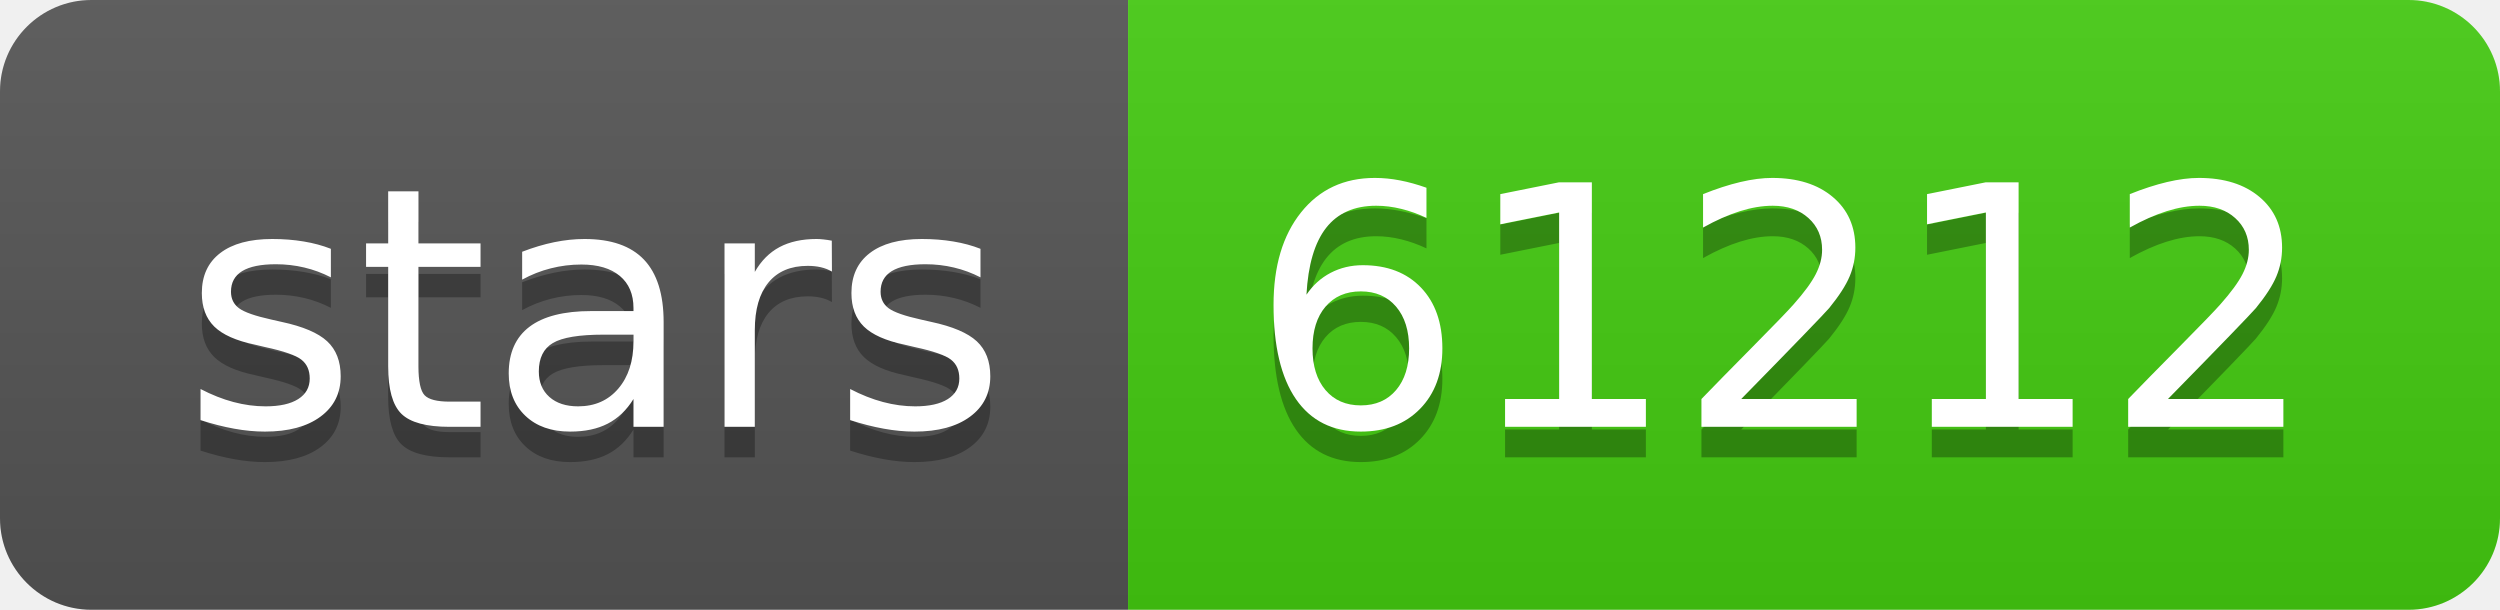
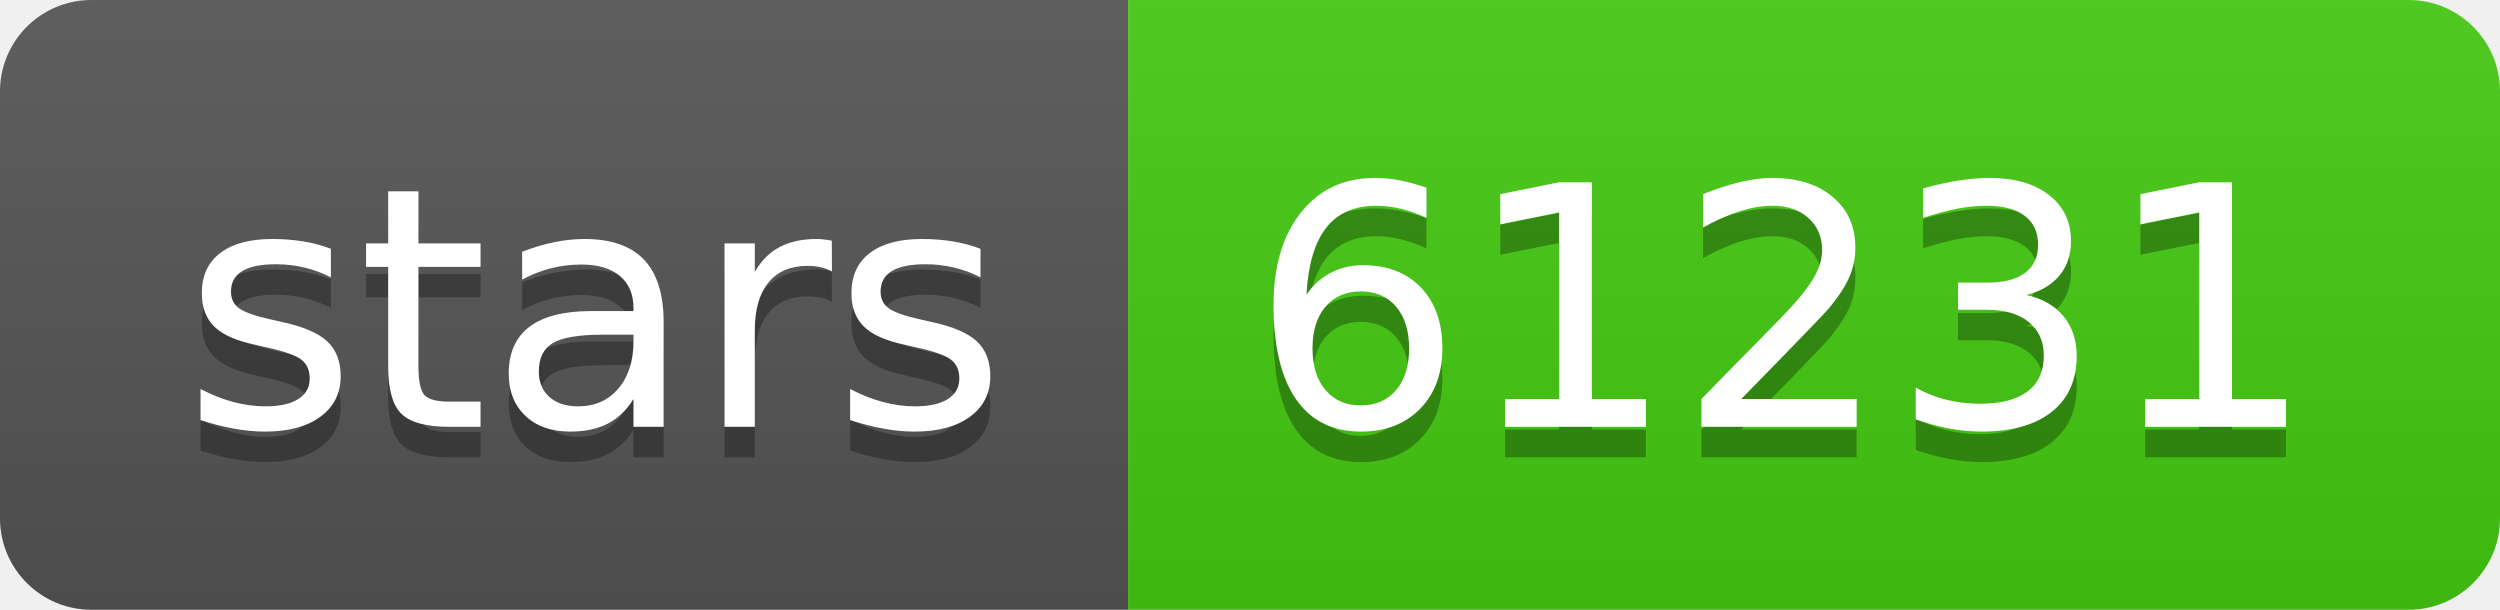
- <svg xmlns="http://www.w3.org/2000/svg" width="82" height="20" role="img" aria-label="stars: 61212">
+ <svg xmlns="http://www.w3.org/2000/svg" width="82" height="20" role="img" aria-label="stars: 61231">
  <linearGradient id="s" x2="0" y2="100%">
    <stop offset="0" stop-color="#bbb" stop-opacity=".1" />
    <stop offset="1" stop-opacity=".1" />
  </linearGradient>
  <clipPath id="r">
    <rect width="82" height="20" rx="3" fill="#fff" />
  </clipPath>
  <g clip-path="url(#r)">
    <rect width="37" height="20" fill="#555" />
    <rect x="37" width="45" height="20" fill="#4c1" />
    <rect width="82" height="20" fill="url(#s)" />
  </g>
  <g fill="#fff" text-anchor="middle" font-family="Verdana,Geneva,DejaVu Sans,sans-serif" text-rendering="geometricPrecision" font-size="110">
    <text aria-hidden="true" x="195" y="150" fill="#010101" fill-opacity=".3" transform="scale(.1)" textLength="270">stars</text>
    <text x="195" y="140" transform="scale(.1)" fill="#fff" textLength="270">stars</text>
-     <text aria-hidden="true" x="585" y="150" fill="#010101" fill-opacity=".3" transform="scale(.1)" textLength="350">61212</text>
-     <text x="585" y="140" transform="scale(.1)" fill="#fff" textLength="350">61212</text>
+     <text aria-hidden="true" x="585" y="150" fill="#010101" fill-opacity=".3" transform="scale(.1)" textLength="350">61231</text>
+     <text x="585" y="140" transform="scale(.1)" fill="#fff" textLength="350">61231</text>
  </g>
</svg>
